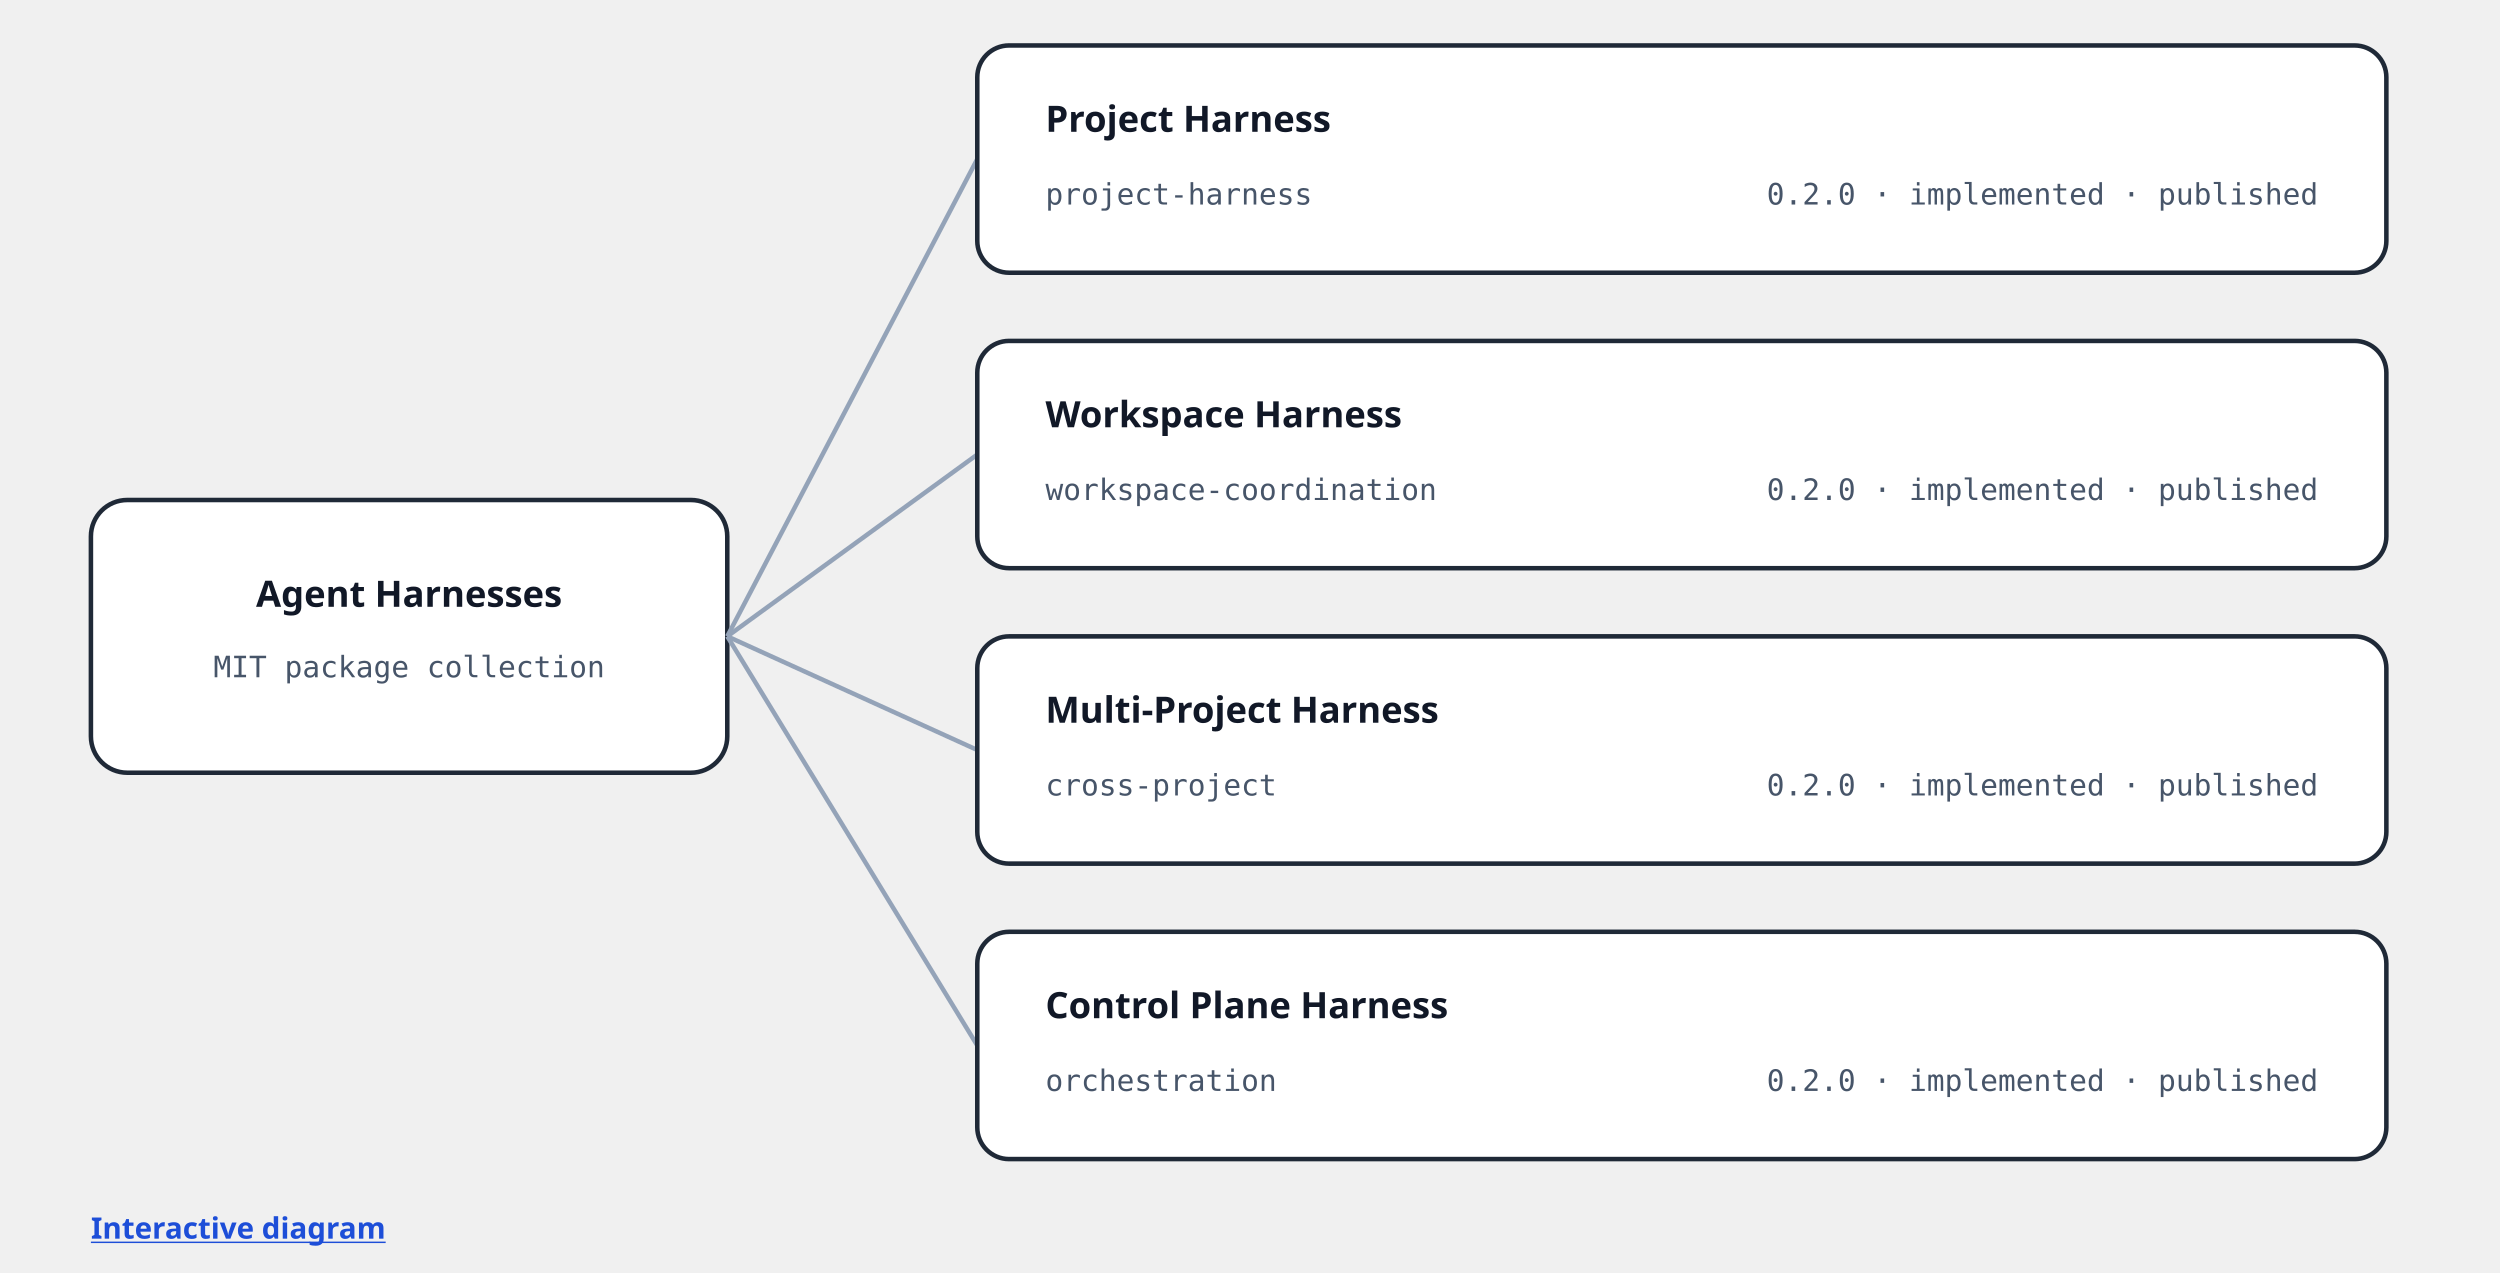
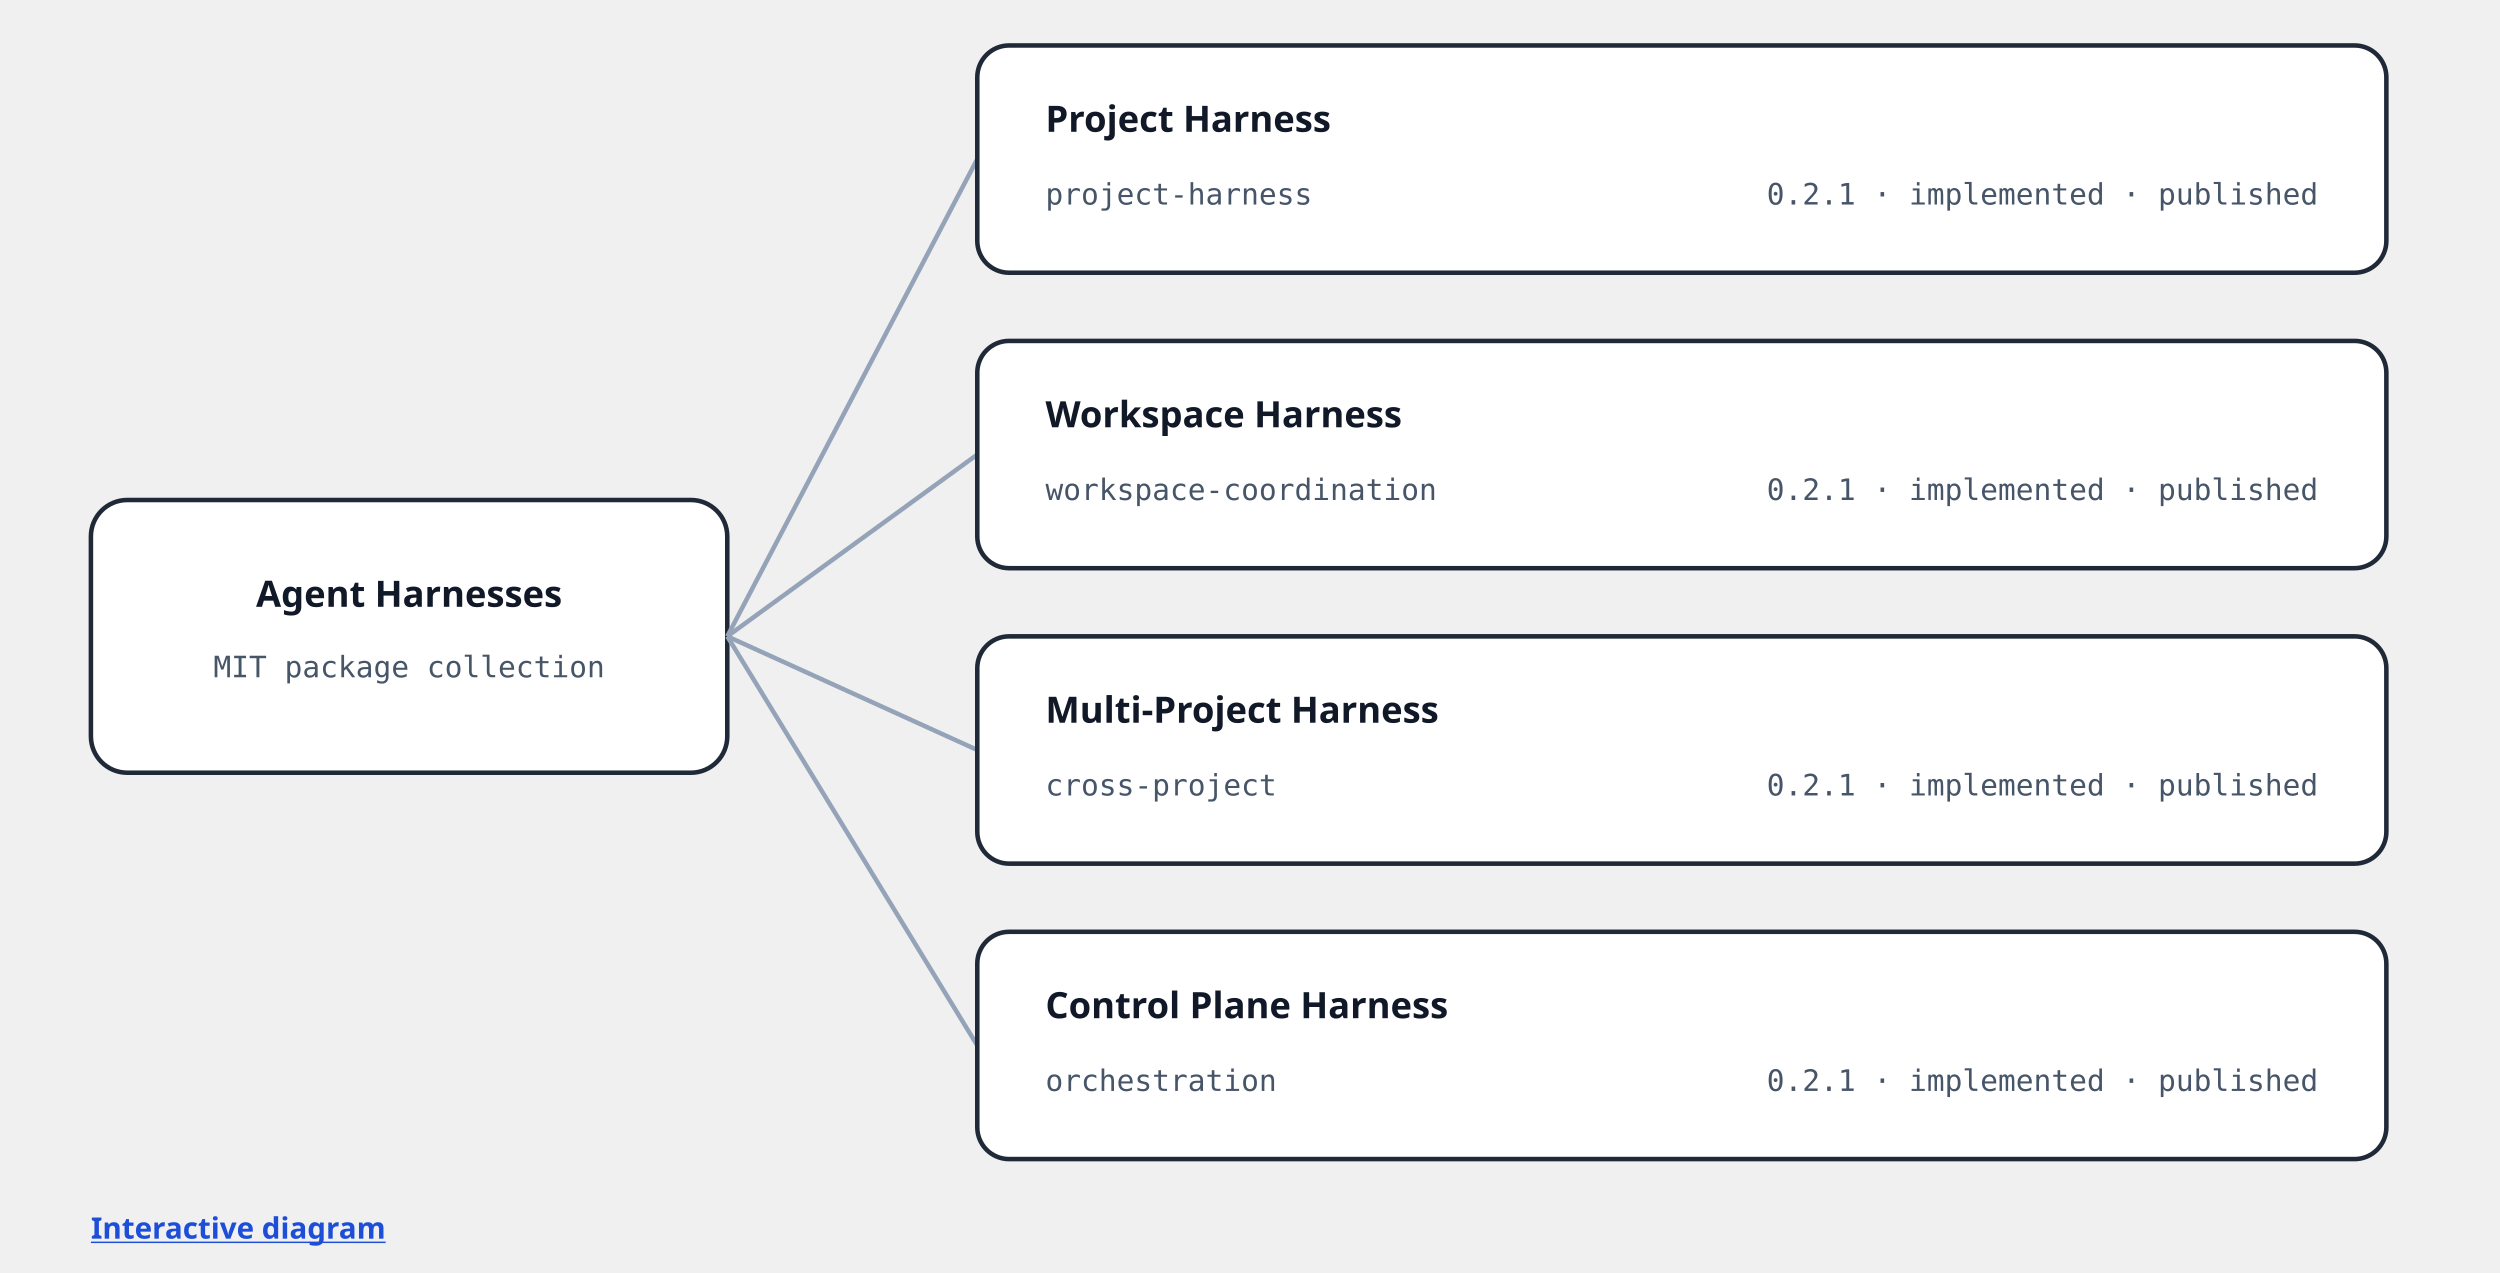
<svg xmlns="http://www.w3.org/2000/svg" width="1100" height="560" viewBox="0 0 1100 560" role="img" aria-labelledby="title description">
  <style>
    .surface { fill: #ffffff; stroke: #1f2937; stroke-width: 2; }
    .edge { fill: none; stroke: #94a3b8; stroke-width: 2; }
    .title { fill: #111827; font: 600 16px ui-sans-serif, system-ui, sans-serif; }
    .meta { fill: #475569; font: 13px ui-monospace, SFMono-Regular, monospace; }
    .link { fill: #1d4ed8; font: 600 13px ui-sans-serif, system-ui, sans-serif; text-decoration: underline; }
  </style>
  <rect class="surface" x="40" y="220" width="280" height="120" rx="16" />
  <text class="title" x="180" y="267" text-anchor="middle">Agent Harnesses</text>
  <text class="meta" x="180" y="298" text-anchor="middle">MIT package collection</text>
  <path class="edge" d="M 320 280 L 430 70" />
  <path class="edge" d="M 320 280 L 430 200" />
  <path class="edge" d="M 320 280 L 430 330" />
  <path class="edge" d="M 320 280 L 430 460" />
  <rect class="surface" x="430" y="20" width="620" height="100" rx="14" />
  <text class="title" x="460" y="58">Project Harness</text>
  <text class="meta" x="460" y="90">project-harness</text>
-   <text class="meta" x="1020" y="90" text-anchor="end">0.2.0 · implemented · published</text>
+   <text class="meta" x="1020" y="90" text-anchor="end">0.2.1 · implemented · published</text>
  <rect class="surface" x="430" y="150" width="620" height="100" rx="14" />
  <text class="title" x="460" y="188">Workspace Harness</text>
  <text class="meta" x="460" y="220">workspace-coordination</text>
-   <text class="meta" x="1020" y="220" text-anchor="end">0.2.0 · implemented · published</text>
+   <text class="meta" x="1020" y="220" text-anchor="end">0.2.1 · implemented · published</text>
  <rect class="surface" x="430" y="280" width="620" height="100" rx="14" />
  <text class="title" x="460" y="318">Multi-Project Harness</text>
  <text class="meta" x="460" y="350">cross-project</text>
-   <text class="meta" x="1020" y="350" text-anchor="end">0.2.0 · implemented · published</text>
+   <text class="meta" x="1020" y="350" text-anchor="end">0.2.1 · implemented · published</text>
  <rect class="surface" x="430" y="410" width="620" height="100" rx="14" />
  <text class="title" x="460" y="448">Control Plane Harness</text>
  <text class="meta" x="460" y="480">orchestration</text>
-   <text class="meta" x="1020" y="480" text-anchor="end">0.2.0 · implemented · published</text>
+   <text class="meta" x="1020" y="480" text-anchor="end">0.2.1 · implemented · published</text>
  <a href="https://fabianomag.com/projects/agent-harnesses" aria-label="Open the interactive Agent Harnesses diagram">
    <text class="link" x="40" y="545">Interactive diagram</text>
  </a>
</svg>
